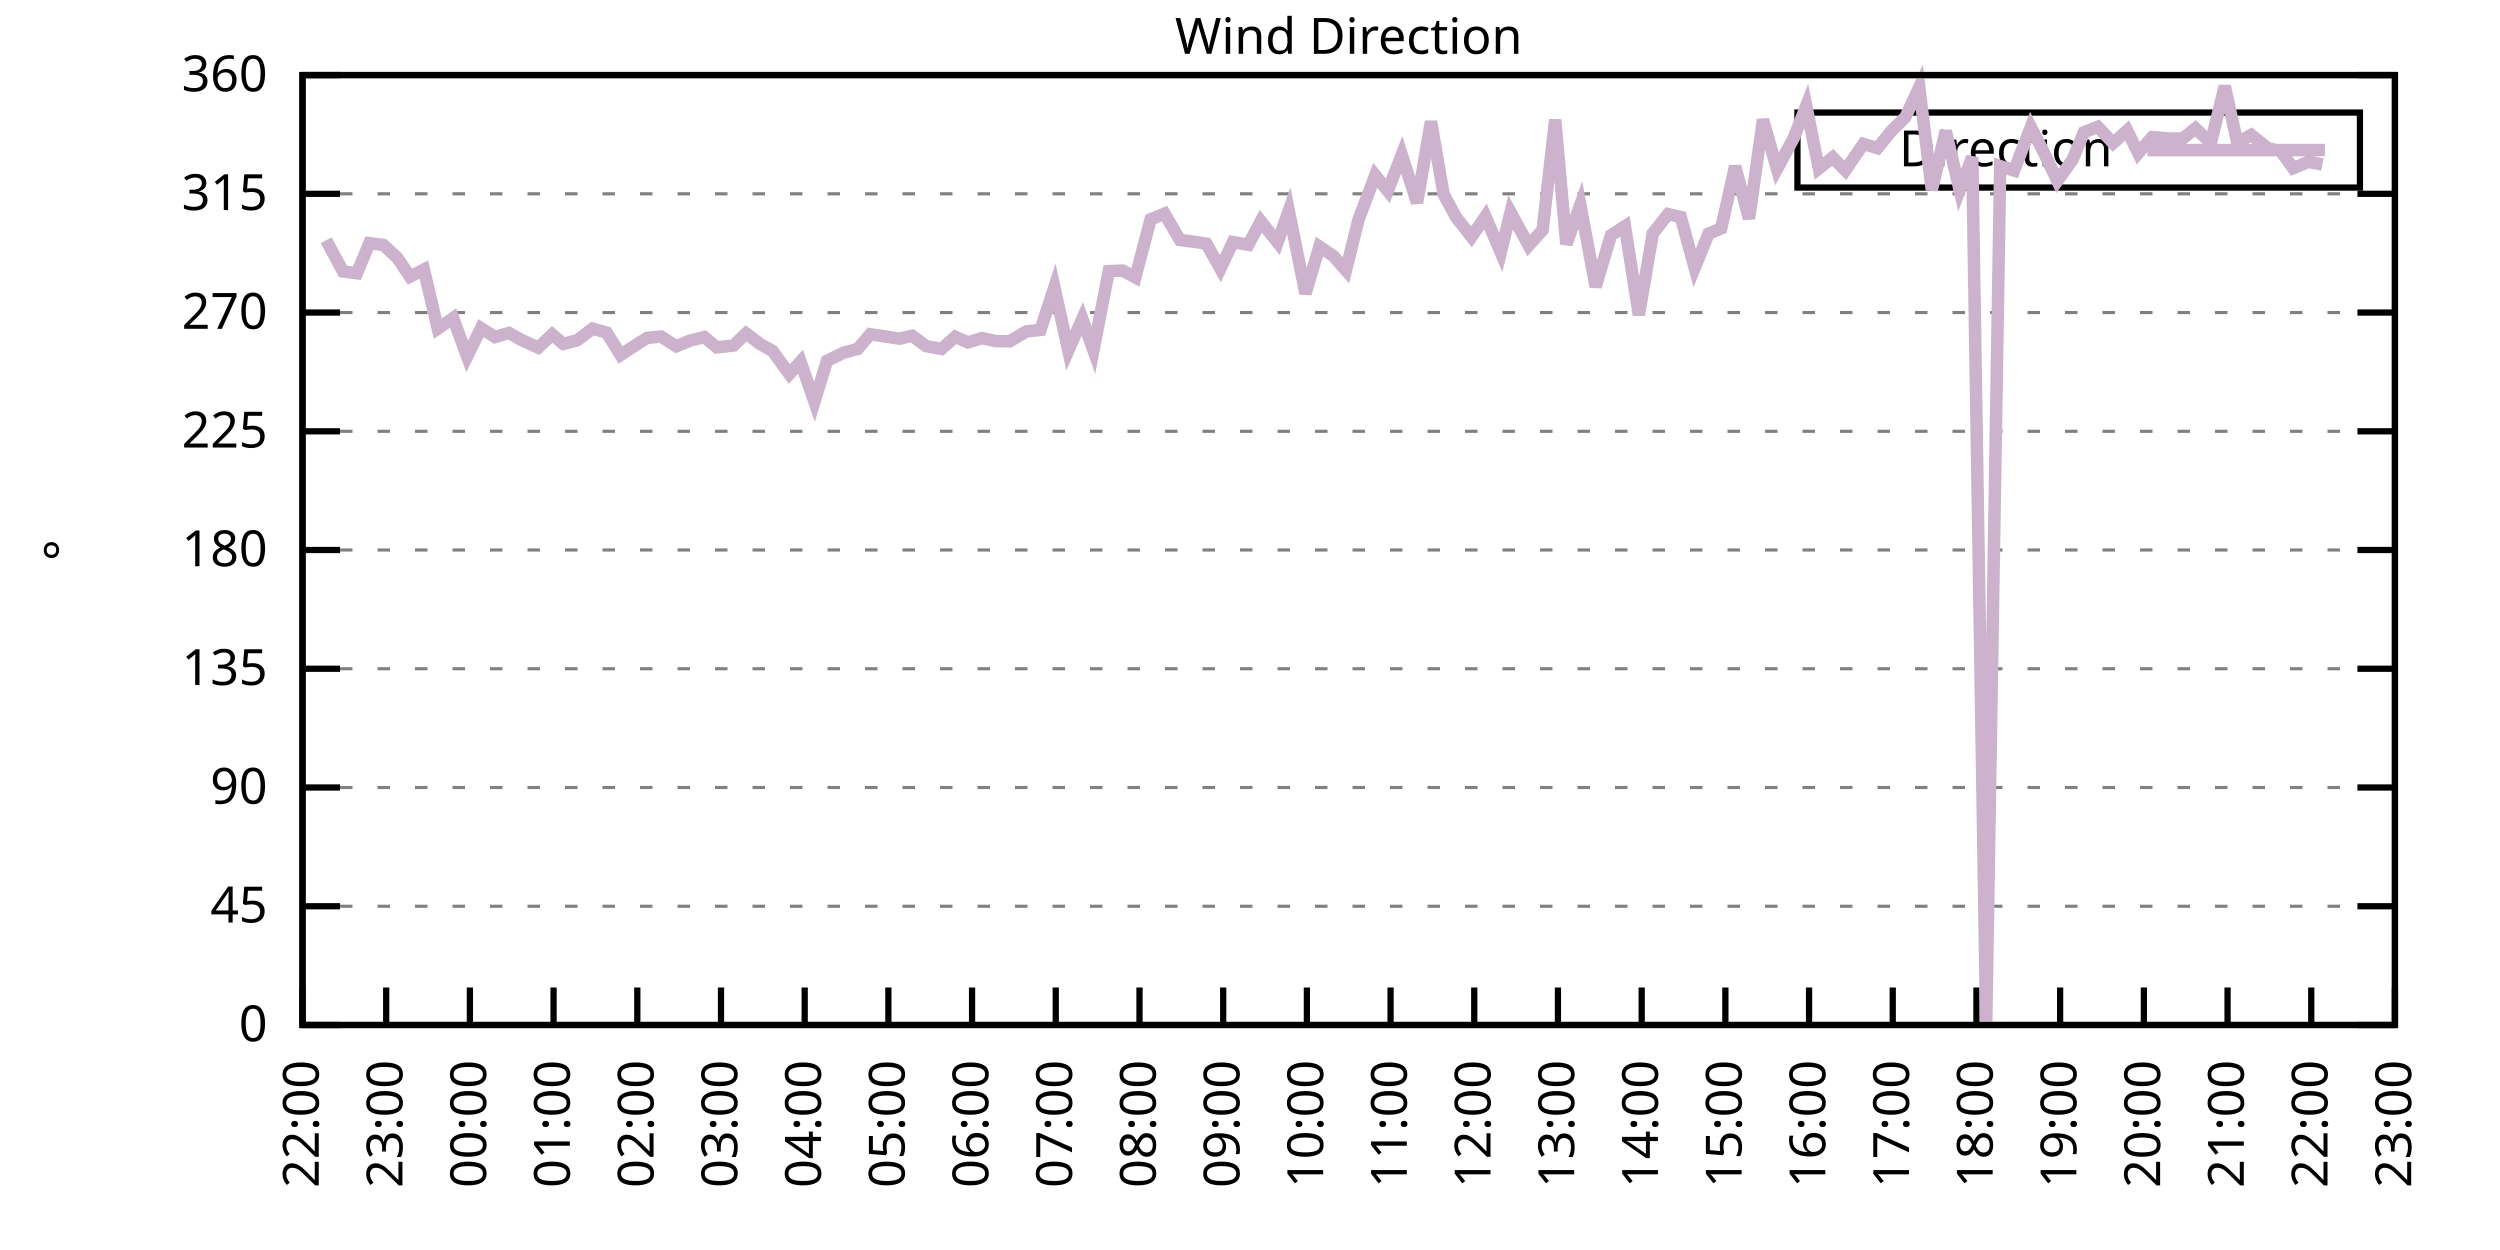
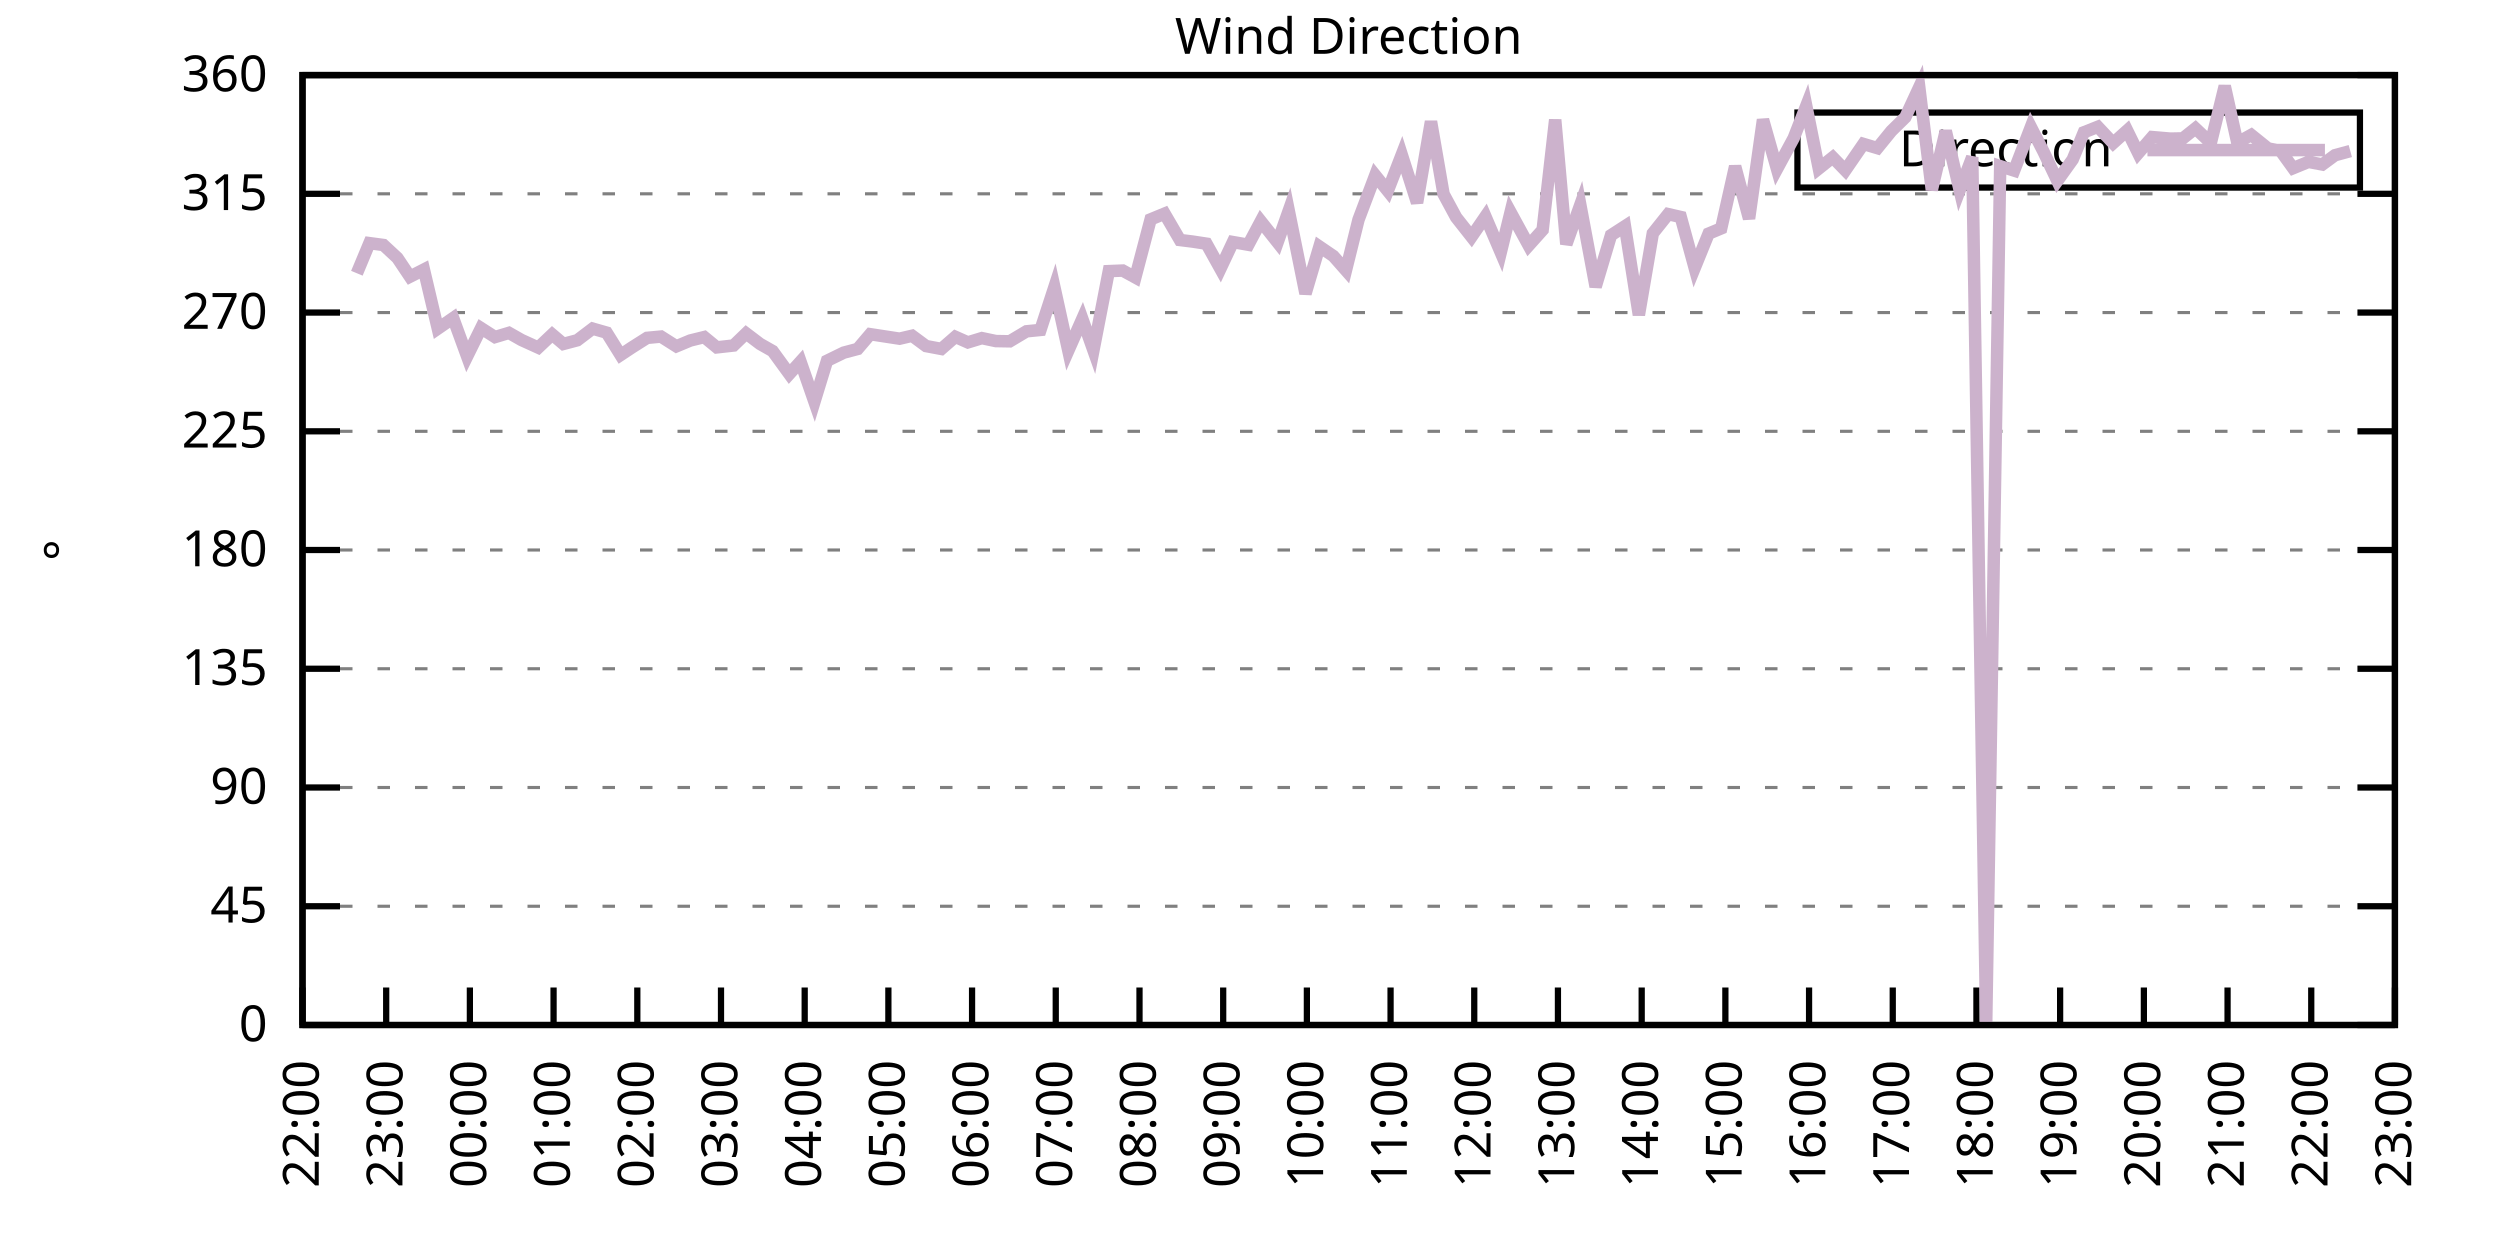
<svg xmlns="http://www.w3.org/2000/svg" xmlns:xlink="http://www.w3.org/1999/xlink" width="400" height="200" viewBox="0 0 400 200">
  <g id="gnuplot_canvas">
    <rect x="0" y="0" width="400" height="200" fill="none" />
    <defs>
      <circle id="gpDot" r="0.5" stroke-width="0.5" stroke="currentColor" />
      <path id="gpPt0" stroke-width="0.333" stroke="currentColor" d="M-1,0 h2 M0,-1 v2" />
      <path id="gpPt1" stroke-width="0.333" stroke="currentColor" d="M-1,-1 L1,1 M1,-1 L-1,1" />
      <path id="gpPt2" stroke-width="0.333" stroke="currentColor" d="M-1,0 L1,0 M0,-1 L0,1 M-1,-1 L1,1 M-1,1 L1,-1" />
      <rect id="gpPt3" stroke-width="0.333" stroke="currentColor" x="-1" y="-1" width="2" height="2" />
      <rect id="gpPt4" stroke-width="0.333" stroke="currentColor" fill="currentColor" x="-1" y="-1" width="2" height="2" />
      <circle id="gpPt5" stroke-width="0.333" stroke="currentColor" cx="0" cy="0" r="1" />
      <use xlink:href="#gpPt5" id="gpPt6" fill="currentColor" stroke="none" />
      <path id="gpPt7" stroke-width="0.333" stroke="currentColor" d="M0,-1.33 L-1.33,0.67 L1.33,0.67 z" />
      <use xlink:href="#gpPt7" id="gpPt8" fill="currentColor" stroke="none" />
      <use xlink:href="#gpPt7" id="gpPt9" stroke="currentColor" transform="rotate(180)" />
      <use xlink:href="#gpPt9" id="gpPt10" fill="currentColor" stroke="none" />
      <use xlink:href="#gpPt3" id="gpPt11" stroke="currentColor" transform="rotate(45)" />
      <use xlink:href="#gpPt11" id="gpPt12" fill="currentColor" stroke="none" />
      <path id="gpPt13" stroke-width="0.333" stroke="currentColor" d="M0,1.330 L1.265,0.411 L0.782,-1.067 L-0.782,-1.076 L-1.265,0.411 z" />
      <use xlink:href="#gpPt13" id="gpPt14" fill="currentColor" stroke="none" />
      <filter id="textbox" filterUnits="objectBoundingBox" x="0" y="0" height="1" width="1">
        <feFlood flood-color="white" flood-opacity="1" result="bgnd" />
        <feComposite in="SourceGraphic" in2="bgnd" operator="atop" />
      </filter>
      <filter id="greybox" filterUnits="objectBoundingBox" x="0" y="0" height="1" width="1">
        <feFlood flood-color="lightgrey" flood-opacity="1" result="grey" />
        <feComposite in="SourceGraphic" in2="grey" operator="atop" />
      </filter>
    </defs>
    <g fill="none" color="white" stroke="currentColor" stroke-width="1.00" stroke-linecap="butt" stroke-linejoin="miter">
</g>
    <g fill="none" color="black" stroke="currentColor" stroke-width="1.00" stroke-linecap="butt" stroke-linejoin="miter">
      <g stroke="none" shape-rendering="crispEdges">
        <polygon fill="rgb(255, 255, 255)" points="48.40,164.00 383.18,164.00 383.18,12.02 48.40,12.02 " />
      </g>
    </g>
    <g fill="none" color="black" stroke="currentColor" stroke-width="1.00" stroke-linecap="butt" stroke-linejoin="miter">
</g>
    <g fill="none" color="black" stroke="black" stroke-width="0.50" stroke-linecap="butt" stroke-linejoin="miter">
</g>
    <g fill="none" color="gray" stroke="currentColor" stroke-width="0.50" stroke-linecap="butt" stroke-linejoin="miter">
      <path stroke="gray" stroke-dasharray="2,4" class="gridline" d="M48.40,164.00 L383.19,164.00  " />
    </g>
    <g fill="none" color="gray" stroke="gray" stroke-width="1.00" stroke-linecap="butt" stroke-linejoin="miter">
</g>
    <g fill="none" color="black" stroke="currentColor" stroke-width="1.00" stroke-linecap="butt" stroke-linejoin="miter">
      <path stroke="black" d="M48.40,164.00 L54.40,164.00 M383.19,164.00 L377.19,164.00  " />
      <g transform="translate(42.80,166.60)" stroke="none" fill="black" font-family="Sans" font-size="8.00" text-anchor="end">
        <text>
          <tspan font-family="Sans"> 0</tspan>
        </text>
      </g>
    </g>
    <g fill="none" color="black" stroke="currentColor" stroke-width="1.00" stroke-linecap="butt" stroke-linejoin="miter">
</g>
    <g fill="none" color="black" stroke="black" stroke-width="0.50" stroke-linecap="butt" stroke-linejoin="miter">
</g>
    <g fill="none" color="gray" stroke="currentColor" stroke-width="0.50" stroke-linecap="butt" stroke-linejoin="miter">
      <path stroke="gray" stroke-dasharray="2,4" class="gridline" d="M48.40,145.00 L383.19,145.00  " />
    </g>
    <g fill="none" color="gray" stroke="gray" stroke-width="1.00" stroke-linecap="butt" stroke-linejoin="miter">
</g>
    <g fill="none" color="black" stroke="currentColor" stroke-width="1.00" stroke-linecap="butt" stroke-linejoin="miter">
      <path stroke="black" d="M48.40,145.00 L54.40,145.00 M383.19,145.00 L377.19,145.00  " />
      <g transform="translate(42.80,147.60)" stroke="none" fill="black" font-family="Sans" font-size="8.00" text-anchor="end">
        <text>
          <tspan font-family="Sans"> 45</tspan>
        </text>
      </g>
    </g>
    <g fill="none" color="black" stroke="currentColor" stroke-width="1.00" stroke-linecap="butt" stroke-linejoin="miter">
</g>
    <g fill="none" color="black" stroke="black" stroke-width="0.50" stroke-linecap="butt" stroke-linejoin="miter">
</g>
    <g fill="none" color="gray" stroke="currentColor" stroke-width="0.50" stroke-linecap="butt" stroke-linejoin="miter">
      <path stroke="gray" stroke-dasharray="2,4" class="gridline" d="M48.40,126.00 L383.19,126.00  " />
    </g>
    <g fill="none" color="gray" stroke="gray" stroke-width="1.00" stroke-linecap="butt" stroke-linejoin="miter">
</g>
    <g fill="none" color="black" stroke="currentColor" stroke-width="1.00" stroke-linecap="butt" stroke-linejoin="miter">
      <path stroke="black" d="M48.40,126.00 L54.40,126.00 M383.19,126.00 L377.19,126.00  " />
      <g transform="translate(42.80,128.60)" stroke="none" fill="black" font-family="Sans" font-size="8.00" text-anchor="end">
        <text>
          <tspan font-family="Sans"> 90</tspan>
        </text>
      </g>
    </g>
    <g fill="none" color="black" stroke="currentColor" stroke-width="1.00" stroke-linecap="butt" stroke-linejoin="miter">
</g>
    <g fill="none" color="black" stroke="black" stroke-width="0.50" stroke-linecap="butt" stroke-linejoin="miter">
</g>
    <g fill="none" color="gray" stroke="currentColor" stroke-width="0.50" stroke-linecap="butt" stroke-linejoin="miter">
      <path stroke="gray" stroke-dasharray="2,4" class="gridline" d="M48.40,107.00 L383.19,107.00  " />
    </g>
    <g fill="none" color="gray" stroke="gray" stroke-width="1.00" stroke-linecap="butt" stroke-linejoin="miter">
</g>
    <g fill="none" color="black" stroke="currentColor" stroke-width="1.00" stroke-linecap="butt" stroke-linejoin="miter">
      <path stroke="black" d="M48.40,107.00 L54.40,107.00 M383.19,107.00 L377.19,107.00  " />
      <g transform="translate(42.80,109.60)" stroke="none" fill="black" font-family="Sans" font-size="8.00" text-anchor="end">
        <text>
          <tspan font-family="Sans"> 135</tspan>
        </text>
      </g>
    </g>
    <g fill="none" color="black" stroke="currentColor" stroke-width="1.00" stroke-linecap="butt" stroke-linejoin="miter">
</g>
    <g fill="none" color="black" stroke="black" stroke-width="0.50" stroke-linecap="butt" stroke-linejoin="miter">
</g>
    <g fill="none" color="gray" stroke="currentColor" stroke-width="0.50" stroke-linecap="butt" stroke-linejoin="miter">
      <path stroke="gray" stroke-dasharray="2,4" class="gridline" d="M48.40,88.00 L383.19,88.00  " />
    </g>
    <g fill="none" color="gray" stroke="gray" stroke-width="1.00" stroke-linecap="butt" stroke-linejoin="miter">
</g>
    <g fill="none" color="black" stroke="currentColor" stroke-width="1.00" stroke-linecap="butt" stroke-linejoin="miter">
      <path stroke="black" d="M48.40,88.00 L54.40,88.00 M383.19,88.00 L377.19,88.00  " />
      <g transform="translate(42.80,90.60)" stroke="none" fill="black" font-family="Sans" font-size="8.00" text-anchor="end">
        <text>
          <tspan font-family="Sans"> 180</tspan>
        </text>
      </g>
    </g>
    <g fill="none" color="black" stroke="currentColor" stroke-width="1.00" stroke-linecap="butt" stroke-linejoin="miter">
</g>
    <g fill="none" color="black" stroke="black" stroke-width="0.50" stroke-linecap="butt" stroke-linejoin="miter">
</g>
    <g fill="none" color="gray" stroke="currentColor" stroke-width="0.50" stroke-linecap="butt" stroke-linejoin="miter">
      <path stroke="gray" stroke-dasharray="2,4" class="gridline" d="M48.40,69.01 L383.19,69.01  " />
    </g>
    <g fill="none" color="gray" stroke="gray" stroke-width="1.00" stroke-linecap="butt" stroke-linejoin="miter">
</g>
    <g fill="none" color="black" stroke="currentColor" stroke-width="1.00" stroke-linecap="butt" stroke-linejoin="miter">
      <path stroke="black" d="M48.40,69.01 L54.40,69.01 M383.19,69.01 L377.19,69.01  " />
      <g transform="translate(42.80,71.61)" stroke="none" fill="black" font-family="Sans" font-size="8.00" text-anchor="end">
        <text>
          <tspan font-family="Sans"> 225</tspan>
        </text>
      </g>
    </g>
    <g fill="none" color="black" stroke="currentColor" stroke-width="1.00" stroke-linecap="butt" stroke-linejoin="miter">
</g>
    <g fill="none" color="black" stroke="black" stroke-width="0.50" stroke-linecap="butt" stroke-linejoin="miter">
</g>
    <g fill="none" color="gray" stroke="currentColor" stroke-width="0.50" stroke-linecap="butt" stroke-linejoin="miter">
      <path stroke="gray" stroke-dasharray="2,4" class="gridline" d="M48.40,50.01 L383.19,50.01  " />
    </g>
    <g fill="none" color="gray" stroke="gray" stroke-width="1.00" stroke-linecap="butt" stroke-linejoin="miter">
</g>
    <g fill="none" color="black" stroke="currentColor" stroke-width="1.00" stroke-linecap="butt" stroke-linejoin="miter">
      <path stroke="black" d="M48.40,50.01 L54.40,50.01 M383.19,50.01 L377.19,50.01  " />
      <g transform="translate(42.80,52.61)" stroke="none" fill="black" font-family="Sans" font-size="8.00" text-anchor="end">
        <text>
          <tspan font-family="Sans"> 270</tspan>
        </text>
      </g>
    </g>
    <g fill="none" color="black" stroke="currentColor" stroke-width="1.00" stroke-linecap="butt" stroke-linejoin="miter">
</g>
    <g fill="none" color="black" stroke="black" stroke-width="0.50" stroke-linecap="butt" stroke-linejoin="miter">
</g>
    <g fill="none" color="gray" stroke="currentColor" stroke-width="0.50" stroke-linecap="butt" stroke-linejoin="miter">
      <path stroke="gray" stroke-dasharray="2,4" class="gridline" d="M48.40,31.01 L383.19,31.01  " />
    </g>
    <g fill="none" color="gray" stroke="gray" stroke-width="1.00" stroke-linecap="butt" stroke-linejoin="miter">
</g>
    <g fill="none" color="black" stroke="currentColor" stroke-width="1.00" stroke-linecap="butt" stroke-linejoin="miter">
      <path stroke="black" d="M48.40,31.01 L54.40,31.01 M383.19,31.01 L377.19,31.01  " />
      <g transform="translate(42.80,33.61)" stroke="none" fill="black" font-family="Sans" font-size="8.00" text-anchor="end">
        <text>
          <tspan font-family="Sans"> 315</tspan>
        </text>
      </g>
    </g>
    <g fill="none" color="black" stroke="currentColor" stroke-width="1.00" stroke-linecap="butt" stroke-linejoin="miter">
</g>
    <g fill="none" color="black" stroke="black" stroke-width="0.50" stroke-linecap="butt" stroke-linejoin="miter">
</g>
    <g fill="none" color="gray" stroke="currentColor" stroke-width="0.50" stroke-linecap="butt" stroke-linejoin="miter">
      <path stroke="gray" stroke-dasharray="2,4" class="gridline" d="M48.40,12.01 L383.19,12.01  " />
    </g>
    <g fill="none" color="gray" stroke="gray" stroke-width="1.00" stroke-linecap="butt" stroke-linejoin="miter">
</g>
    <g fill="none" color="black" stroke="currentColor" stroke-width="1.00" stroke-linecap="butt" stroke-linejoin="miter">
      <path stroke="black" d="M48.40,12.01 L54.40,12.01 M383.19,12.01 L377.19,12.01  " />
      <g transform="translate(42.80,14.61)" stroke="none" fill="black" font-family="Sans" font-size="8.00" text-anchor="end">
        <text>
          <tspan font-family="Sans"> 360</tspan>
        </text>
      </g>
    </g>
    <g fill="none" color="black" stroke="currentColor" stroke-width="1.00" stroke-linecap="butt" stroke-linejoin="miter">
      <path stroke="black" d="M48.40,164.00 L48.40,158.00  " />
      <g transform="translate(51.00,169.60) rotate(270.00)" stroke="none" fill="black" font-family="Sans" font-size="8.00" text-anchor="end">
        <text>
          <tspan font-family="Sans">22:00</tspan>
        </text>
      </g>
    </g>
    <g fill="none" color="black" stroke="currentColor" stroke-width="1.00" stroke-linecap="butt" stroke-linejoin="miter">
      <path stroke="black" d="M61.79,164.00 L61.79,158.00  " />
      <g transform="translate(64.39,169.60) rotate(270.00)" stroke="none" fill="black" font-family="Sans" font-size="8.00" text-anchor="end">
        <text>
          <tspan font-family="Sans">23:00</tspan>
        </text>
      </g>
    </g>
    <g fill="none" color="black" stroke="currentColor" stroke-width="1.00" stroke-linecap="butt" stroke-linejoin="miter">
      <path stroke="black" d="M75.18,164.00 L75.18,158.00  " />
      <g transform="translate(77.78,169.60) rotate(270.00)" stroke="none" fill="black" font-family="Sans" font-size="8.00" text-anchor="end">
        <text>
          <tspan font-family="Sans">00:00</tspan>
        </text>
      </g>
    </g>
    <g fill="none" color="black" stroke="currentColor" stroke-width="1.00" stroke-linecap="butt" stroke-linejoin="miter">
      <path stroke="black" d="M88.57,164.00 L88.57,158.00  " />
      <g transform="translate(91.17,169.60) rotate(270.00)" stroke="none" fill="black" font-family="Sans" font-size="8.00" text-anchor="end">
        <text>
          <tspan font-family="Sans">01:00</tspan>
        </text>
      </g>
    </g>
    <g fill="none" color="black" stroke="currentColor" stroke-width="1.00" stroke-linecap="butt" stroke-linejoin="miter">
      <path stroke="black" d="M101.97,164.00 L101.97,158.00  " />
      <g transform="translate(104.57,169.60) rotate(270.00)" stroke="none" fill="black" font-family="Sans" font-size="8.00" text-anchor="end">
        <text>
          <tspan font-family="Sans">02:00</tspan>
        </text>
      </g>
    </g>
    <g fill="none" color="black" stroke="currentColor" stroke-width="1.00" stroke-linecap="butt" stroke-linejoin="miter">
      <path stroke="black" d="M115.36,164.00 L115.36,158.00  " />
      <g transform="translate(117.96,169.60) rotate(270.00)" stroke="none" fill="black" font-family="Sans" font-size="8.00" text-anchor="end">
        <text>
          <tspan font-family="Sans">03:00</tspan>
        </text>
      </g>
    </g>
    <g fill="none" color="black" stroke="currentColor" stroke-width="1.00" stroke-linecap="butt" stroke-linejoin="miter">
      <path stroke="black" d="M128.75,164.00 L128.75,158.00  " />
      <g transform="translate(131.35,169.60) rotate(270.00)" stroke="none" fill="black" font-family="Sans" font-size="8.00" text-anchor="end">
        <text>
          <tspan font-family="Sans">04:00</tspan>
        </text>
      </g>
    </g>
    <g fill="none" color="black" stroke="currentColor" stroke-width="1.00" stroke-linecap="butt" stroke-linejoin="miter">
      <path stroke="black" d="M142.14,164.00 L142.14,158.00  " />
      <g transform="translate(144.74,169.60) rotate(270.00)" stroke="none" fill="black" font-family="Sans" font-size="8.00" text-anchor="end">
        <text>
          <tspan font-family="Sans">05:00</tspan>
        </text>
      </g>
    </g>
    <g fill="none" color="black" stroke="currentColor" stroke-width="1.00" stroke-linecap="butt" stroke-linejoin="miter">
      <path stroke="black" d="M155.53,164.00 L155.53,158.00  " />
      <g transform="translate(158.13,169.60) rotate(270.00)" stroke="none" fill="black" font-family="Sans" font-size="8.00" text-anchor="end">
        <text>
          <tspan font-family="Sans">06:00</tspan>
        </text>
      </g>
    </g>
    <g fill="none" color="black" stroke="currentColor" stroke-width="1.00" stroke-linecap="butt" stroke-linejoin="miter">
      <path stroke="black" d="M168.92,164.00 L168.92,158.00  " />
      <g transform="translate(171.52,169.60) rotate(270.00)" stroke="none" fill="black" font-family="Sans" font-size="8.00" text-anchor="end">
        <text>
          <tspan font-family="Sans">07:00</tspan>
        </text>
      </g>
    </g>
    <g fill="none" color="black" stroke="currentColor" stroke-width="1.00" stroke-linecap="butt" stroke-linejoin="miter">
      <path stroke="black" d="M182.32,164.00 L182.32,158.00  " />
      <g transform="translate(184.92,169.60) rotate(270.00)" stroke="none" fill="black" font-family="Sans" font-size="8.00" text-anchor="end">
        <text>
          <tspan font-family="Sans">08:00</tspan>
        </text>
      </g>
    </g>
    <g fill="none" color="black" stroke="currentColor" stroke-width="1.00" stroke-linecap="butt" stroke-linejoin="miter">
      <path stroke="black" d="M195.71,164.00 L195.71,158.00  " />
      <g transform="translate(198.31,169.60) rotate(270.00)" stroke="none" fill="black" font-family="Sans" font-size="8.00" text-anchor="end">
        <text>
          <tspan font-family="Sans">09:00</tspan>
        </text>
      </g>
    </g>
    <g fill="none" color="black" stroke="currentColor" stroke-width="1.00" stroke-linecap="butt" stroke-linejoin="miter">
      <path stroke="black" d="M209.10,164.00 L209.10,158.00  " />
      <g transform="translate(211.70,169.60) rotate(270.00)" stroke="none" fill="black" font-family="Sans" font-size="8.00" text-anchor="end">
        <text>
          <tspan font-family="Sans">10:00</tspan>
        </text>
      </g>
    </g>
    <g fill="none" color="black" stroke="currentColor" stroke-width="1.00" stroke-linecap="butt" stroke-linejoin="miter">
      <path stroke="black" d="M222.49,164.00 L222.49,158.00  " />
      <g transform="translate(225.09,169.60) rotate(270.00)" stroke="none" fill="black" font-family="Sans" font-size="8.00" text-anchor="end">
        <text>
          <tspan font-family="Sans">11:00</tspan>
        </text>
      </g>
    </g>
    <g fill="none" color="black" stroke="currentColor" stroke-width="1.00" stroke-linecap="butt" stroke-linejoin="miter">
      <path stroke="black" d="M235.88,164.00 L235.88,158.00  " />
      <g transform="translate(238.48,169.60) rotate(270.00)" stroke="none" fill="black" font-family="Sans" font-size="8.00" text-anchor="end">
        <text>
          <tspan font-family="Sans">12:00</tspan>
        </text>
      </g>
    </g>
    <g fill="none" color="black" stroke="currentColor" stroke-width="1.00" stroke-linecap="butt" stroke-linejoin="miter">
      <path stroke="black" d="M249.27,164.00 L249.27,158.00  " />
      <g transform="translate(251.87,169.60) rotate(270.00)" stroke="none" fill="black" font-family="Sans" font-size="8.00" text-anchor="end">
        <text>
          <tspan font-family="Sans">13:00</tspan>
        </text>
      </g>
    </g>
    <g fill="none" color="black" stroke="currentColor" stroke-width="1.00" stroke-linecap="butt" stroke-linejoin="miter">
      <path stroke="black" d="M262.67,164.00 L262.67,158.00  " />
      <g transform="translate(265.27,169.60) rotate(270.00)" stroke="none" fill="black" font-family="Sans" font-size="8.00" text-anchor="end">
        <text>
          <tspan font-family="Sans">14:00</tspan>
        </text>
      </g>
    </g>
    <g fill="none" color="black" stroke="currentColor" stroke-width="1.00" stroke-linecap="butt" stroke-linejoin="miter">
      <path stroke="black" d="M276.06,164.00 L276.06,158.00  " />
      <g transform="translate(278.66,169.60) rotate(270.00)" stroke="none" fill="black" font-family="Sans" font-size="8.00" text-anchor="end">
        <text>
          <tspan font-family="Sans">15:00</tspan>
        </text>
      </g>
    </g>
    <g fill="none" color="black" stroke="currentColor" stroke-width="1.00" stroke-linecap="butt" stroke-linejoin="miter">
      <path stroke="black" d="M289.45,164.00 L289.45,158.00  " />
      <g transform="translate(292.05,169.60) rotate(270.00)" stroke="none" fill="black" font-family="Sans" font-size="8.00" text-anchor="end">
        <text>
          <tspan font-family="Sans">16:00</tspan>
        </text>
      </g>
    </g>
    <g fill="none" color="black" stroke="currentColor" stroke-width="1.00" stroke-linecap="butt" stroke-linejoin="miter">
      <path stroke="black" d="M302.84,164.00 L302.84,158.00  " />
      <g transform="translate(305.44,169.60) rotate(270.00)" stroke="none" fill="black" font-family="Sans" font-size="8.00" text-anchor="end">
        <text>
          <tspan font-family="Sans">17:00</tspan>
        </text>
      </g>
    </g>
    <g fill="none" color="black" stroke="currentColor" stroke-width="1.00" stroke-linecap="butt" stroke-linejoin="miter">
      <path stroke="black" d="M316.23,164.00 L316.23,158.00  " />
      <g transform="translate(318.83,169.60) rotate(270.00)" stroke="none" fill="black" font-family="Sans" font-size="8.00" text-anchor="end">
        <text>
          <tspan font-family="Sans">18:00</tspan>
        </text>
      </g>
    </g>
    <g fill="none" color="black" stroke="currentColor" stroke-width="1.00" stroke-linecap="butt" stroke-linejoin="miter">
      <path stroke="black" d="M329.62,164.00 L329.62,158.00  " />
      <g transform="translate(332.22,169.60) rotate(270.00)" stroke="none" fill="black" font-family="Sans" font-size="8.00" text-anchor="end">
        <text>
          <tspan font-family="Sans">19:00</tspan>
        </text>
      </g>
    </g>
    <g fill="none" color="black" stroke="currentColor" stroke-width="1.00" stroke-linecap="butt" stroke-linejoin="miter">
      <path stroke="black" d="M343.02,164.00 L343.02,158.00  " />
      <g transform="translate(345.62,169.60) rotate(270.00)" stroke="none" fill="black" font-family="Sans" font-size="8.00" text-anchor="end">
        <text>
          <tspan font-family="Sans">20:00</tspan>
        </text>
      </g>
    </g>
    <g fill="none" color="black" stroke="currentColor" stroke-width="1.00" stroke-linecap="butt" stroke-linejoin="miter">
      <path stroke="black" d="M356.41,164.00 L356.41,158.00  " />
      <g transform="translate(359.01,169.60) rotate(270.00)" stroke="none" fill="black" font-family="Sans" font-size="8.00" text-anchor="end">
        <text>
          <tspan font-family="Sans">21:00</tspan>
        </text>
      </g>
    </g>
    <g fill="none" color="black" stroke="currentColor" stroke-width="1.00" stroke-linecap="butt" stroke-linejoin="miter">
      <path stroke="black" d="M369.80,164.00 L369.80,158.00  " />
      <g transform="translate(372.40,169.60) rotate(270.00)" stroke="none" fill="black" font-family="Sans" font-size="8.00" text-anchor="end">
        <text>
          <tspan font-family="Sans">22:00</tspan>
        </text>
      </g>
    </g>
    <g fill="none" color="black" stroke="currentColor" stroke-width="1.00" stroke-linecap="butt" stroke-linejoin="miter">
      <path stroke="black" d="M383.19,164.00 L383.19,158.00  " />
      <g transform="translate(385.79,169.60) rotate(270.00)" stroke="none" fill="black" font-family="Sans" font-size="8.00" text-anchor="end">
        <text>
          <tspan font-family="Sans">23:00</tspan>
        </text>
      </g>
    </g>
    <g fill="none" color="black" stroke="currentColor" stroke-width="1.00" stroke-linecap="butt" stroke-linejoin="miter">
</g>
    <g fill="none" color="black" stroke="currentColor" stroke-width="1.00" stroke-linecap="butt" stroke-linejoin="miter">
      <path stroke="black" d="M48.40,12.01 L48.40,164.00 L383.19,164.00 L383.19,12.01 L48.40,12.01 Z  " />
    </g>
    <g fill="none" color="black" stroke="currentColor" stroke-width="1.00" stroke-linecap="butt" stroke-linejoin="miter">
</g>
    <g fill="none" color="black" stroke="currentColor" stroke-width="1.00" stroke-linecap="butt" stroke-linejoin="miter">
      <path stroke="black" d="M287.59,30.01 L287.59,18.01 L377.59,18.01 L377.59,30.01 L287.59,30.01 Z  " />
    </g>
    <g id="Wind_direction_plot_1">
      <g fill="none" color="white" stroke="black" stroke-width="2.00" stroke-linecap="butt" stroke-linejoin="miter">
</g>
      <g fill="none" color="black" stroke="currentColor" stroke-width="2.00" stroke-linecap="butt" stroke-linejoin="miter">
        <g transform="translate(337.99,26.61)" stroke="none" fill="black" font-family="Sans" font-size="8.00" text-anchor="end">
          <text>
            <tspan font-family="Sans">Direction</tspan>
          </text>
        </g>
      </g>
      <g fill="none" color="black" stroke="currentColor" stroke-width="2.00" stroke-linecap="butt" stroke-linejoin="miter">
-         <path stroke="rgb(204, 178, 204)" d="M343.59,24.01 L371.99,24.01 M52.19,38.44 L54.87,43.42 L57.10,43.72 L59.11,38.90 L61.35,39.20 L63.58,41.27   L65.59,44.27 L67.82,43.13 L70.05,52.58 L72.50,50.89 L74.74,57.02 L76.97,52.50 L79.20,53.93 L81.43,53.26   L83.44,54.40 L86.12,55.62 L88.35,53.51 L90.14,55.03 L92.37,54.44 L94.82,52.58 L97.06,53.22 L99.29,56.80   L101.07,55.62 L103.53,54.06 L105.76,53.85 L108.22,55.41 L110.45,54.48 L112.68,53.93 L114.69,55.58 L117.37,55.28   L119.38,53.34 L121.61,55.03 L123.62,56.17 L126.29,59.84 L128.08,57.86 L130.31,64.28 L132.32,57.73 L135.00,56.42   L137.23,55.83 L139.24,53.47 L143.93,54.19 L145.94,53.72 L148.17,55.37 L150.62,55.83 L152.85,53.89 L154.86,54.78   L157.10,54.10 L159.33,54.57 L161.56,54.61 L164.24,53.01 L166.47,52.79 L168.70,45.95 L170.93,56.09 L173.17,51.02   L174.95,56.04 L177.41,43.38 L179.64,43.29 L181.65,44.39 L184.10,35.10 L186.33,34.18 L188.79,38.40 L190.80,38.65   L193.03,38.99 L195.26,43.00 L197.27,38.73 L199.73,39.16 L201.73,35.40 L204.41,38.78 L206.20,33.71 L208.88,46.97   L211.11,39.45 L213.34,40.97 L215.35,43.25 L217.36,35.15 L220.04,28.05 L222.04,30.54 L224.28,24.76 L226.73,32.44   L228.96,19.44 L230.97,31.05 L232.98,34.77 L235.44,37.89 L237.67,34.64 L240.12,40.38 L241.69,33.96 L244.59,39.28   L246.82,36.79 L248.83,19.15 L250.61,39.07 L252.85,32.78 L255.30,45.87 L257.76,37.64 L259.99,36.20 L262.22,50.39   L264.45,37.34 L266.91,34.26 L268.92,34.72 L271.15,42.87 L273.38,37.38 L275.39,36.54 L277.62,26.62 L279.85,34.98   L282.08,19.15 L284.32,27.04 L286.99,22.10 L289.00,16.95 L291.01,26.96 L293.24,25.18 L295.25,27.25 L298.15,23.03   L300.39,23.70 L302.62,20.96 L304.85,18.77 L307.08,13.95 L309.09,30.38 L311.32,20.96 L313.55,30.42 L315.56,25.14   L317.79,163.92 L320.03,26.58 L322.26,27.29 L324.94,20.33 L326.95,24.25 L329.18,28.94 L331.63,25.52 L333.42,21.17   L335.65,20.29 L338.10,22.90 L340.34,20.88 L342.12,24.51 L344.35,21.93 L347.26,22.18 L349.26,22.14 L351.27,20.54   L353.73,22.86 L355.96,13.78 L357.97,22.82 L360.20,21.59 L362.88,23.75 L364.89,24.13 L366.90,26.91 L369.35,25.90   L371.58,26.32  " />
+         <path stroke="rgb(204, 178, 204)" d="M343.59,24.01 L371.99,24.01 M57.10,43.72 L59.11,38.90 L61.35,39.20 L63.58,41.27 L65.59,44.27 L67.82,43.13   L70.05,52.58 L72.50,50.89 L74.74,57.02 L76.97,52.50 L79.20,53.93 L81.43,53.26 L83.44,54.40 L86.12,55.62   L88.35,53.51 L90.14,55.03 L92.37,54.44 L94.82,52.58 L97.06,53.22 L99.29,56.80 L101.07,55.62 L103.53,54.06   L105.76,53.85 L108.22,55.41 L110.45,54.48 L112.68,53.93 L114.69,55.58 L117.37,55.28 L119.38,53.34 L121.61,55.03   L123.62,56.17 L126.29,59.84 L128.08,57.86 L130.31,64.28 L132.32,57.73 L135.00,56.42 L137.23,55.83 L139.24,53.47   L143.93,54.19 L145.94,53.72 L148.17,55.37 L150.62,55.83 L152.85,53.89 L154.86,54.78 L157.10,54.10 L159.33,54.57   L161.56,54.61 L164.24,53.01 L166.47,52.79 L168.70,45.95 L170.93,56.09 L173.17,51.02 L174.95,56.04 L177.41,43.38   L179.64,43.29 L181.65,44.39 L184.10,35.10 L186.33,34.18 L188.79,38.40 L190.80,38.65 L193.03,38.99 L195.26,43.00   L197.27,38.73 L199.73,39.16 L201.73,35.40 L204.41,38.78 L206.20,33.71 L208.88,46.97 L211.11,39.45 L213.34,40.97   L215.35,43.25 L217.36,35.15 L220.04,28.05 L222.04,30.54 L224.28,24.76 L226.73,32.44 L228.96,19.44 L230.97,31.05   L232.98,34.77 L235.44,37.89 L237.67,34.64 L240.12,40.38 L241.69,33.96 L244.59,39.28 L246.82,36.79 L248.83,19.15   L250.61,39.07 L252.85,32.78 L255.30,45.87 L257.76,37.64 L259.99,36.20 L262.22,50.39 L264.45,37.34 L266.91,34.26   L268.92,34.72 L271.15,42.87 L273.38,37.38 L275.39,36.54 L277.62,26.62 L279.85,34.98 L282.08,19.15 L284.32,27.04   L286.99,22.10 L289.00,16.95 L291.01,26.96 L293.24,25.18 L295.25,27.25 L298.15,23.03 L300.39,23.70 L302.62,20.96   L304.85,18.77 L307.08,13.95 L309.09,30.38 L311.32,20.96 L313.55,30.42 L315.56,25.14 L317.79,163.92 L320.03,26.58   L322.26,27.29 L324.94,20.33 L326.95,24.25 L329.18,28.94 L331.63,25.52 L333.42,21.17 L335.65,20.29 L338.10,22.90   L340.34,20.88 L342.12,24.51 L344.35,21.93 L347.26,22.18 L349.26,22.14 L351.27,20.54 L353.73,22.86 L355.96,13.78   L357.97,22.82 L360.20,21.59 L362.88,23.75 L364.89,24.13 L366.90,26.91 L369.35,25.90 L371.58,26.32 L373.59,24.84   L376.05,24.17  " />
      </g>
    </g>
    <g fill="none" color="black" stroke="currentColor" stroke-width="2.00" stroke-linecap="butt" stroke-linejoin="miter">
</g>
    <g fill="none" color="black" stroke="black" stroke-width="1.00" stroke-linecap="butt" stroke-linejoin="miter">
</g>
    <g fill="none" color="black" stroke="currentColor" stroke-width="1.00" stroke-linecap="butt" stroke-linejoin="miter">
      <path stroke="black" d="M48.40,12.01 L48.40,164.00 L383.19,164.00 L383.19,12.01 L48.40,12.01 Z  " />
      <g transform="translate(12.80,88.01) rotate(270.00)" stroke="none" fill="black" font-family="Sans" font-size="8.00" text-anchor="middle">
        <text>
          <tspan font-family="Sans">°</tspan>
        </text>
      </g>
    </g>
    <g fill="none" color="black" stroke="currentColor" stroke-width="1.00" stroke-linecap="butt" stroke-linejoin="miter">
</g>
    <g fill="none" color="black" stroke="currentColor" stroke-width="1.00" stroke-linecap="butt" stroke-linejoin="miter">
      <g transform="translate(215.79,8.61)" stroke="none" fill="black" font-family="Sans" font-size="8.00" text-anchor="middle">
        <text>
          <tspan font-family="Sans">Wind Direction</tspan>
        </text>
      </g>
    </g>
    <g fill="none" color="black" stroke="currentColor" stroke-width="1.00" stroke-linecap="butt" stroke-linejoin="miter">
</g>
  </g>
</svg>
